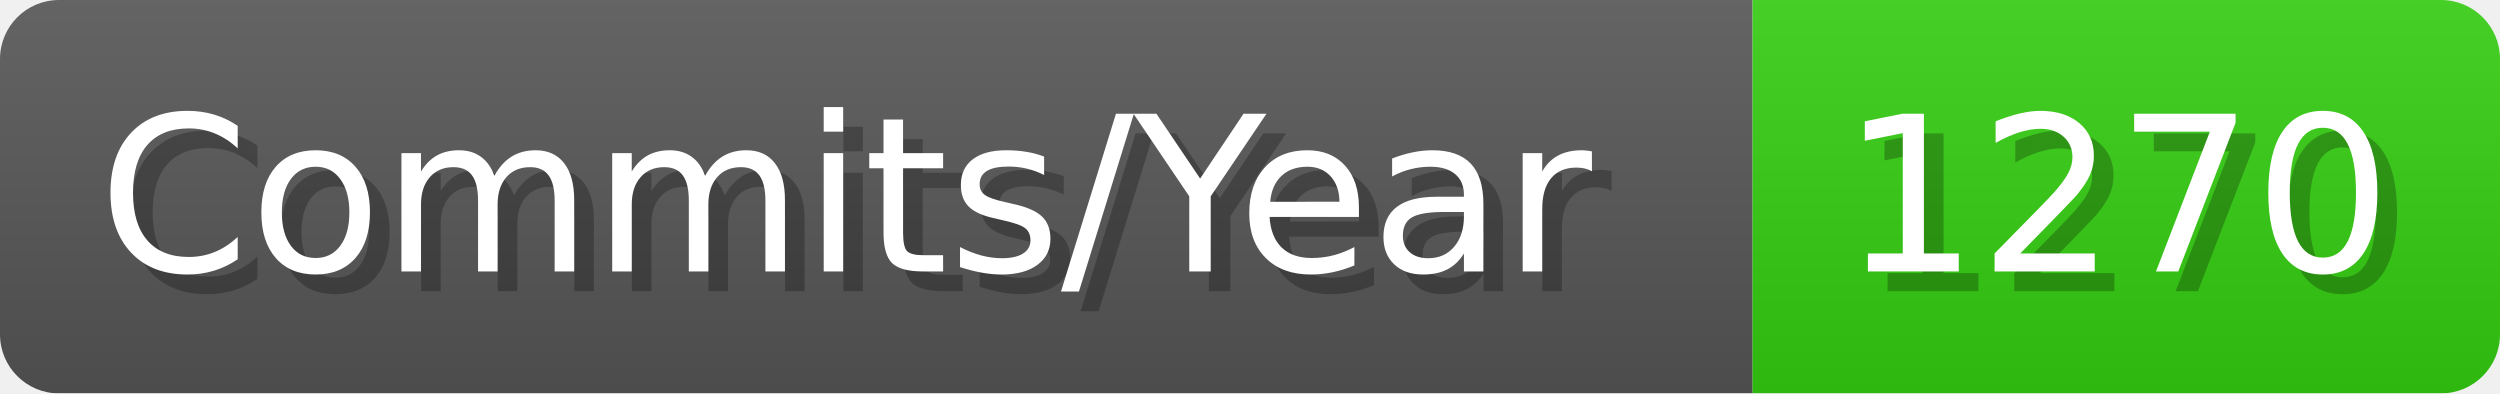
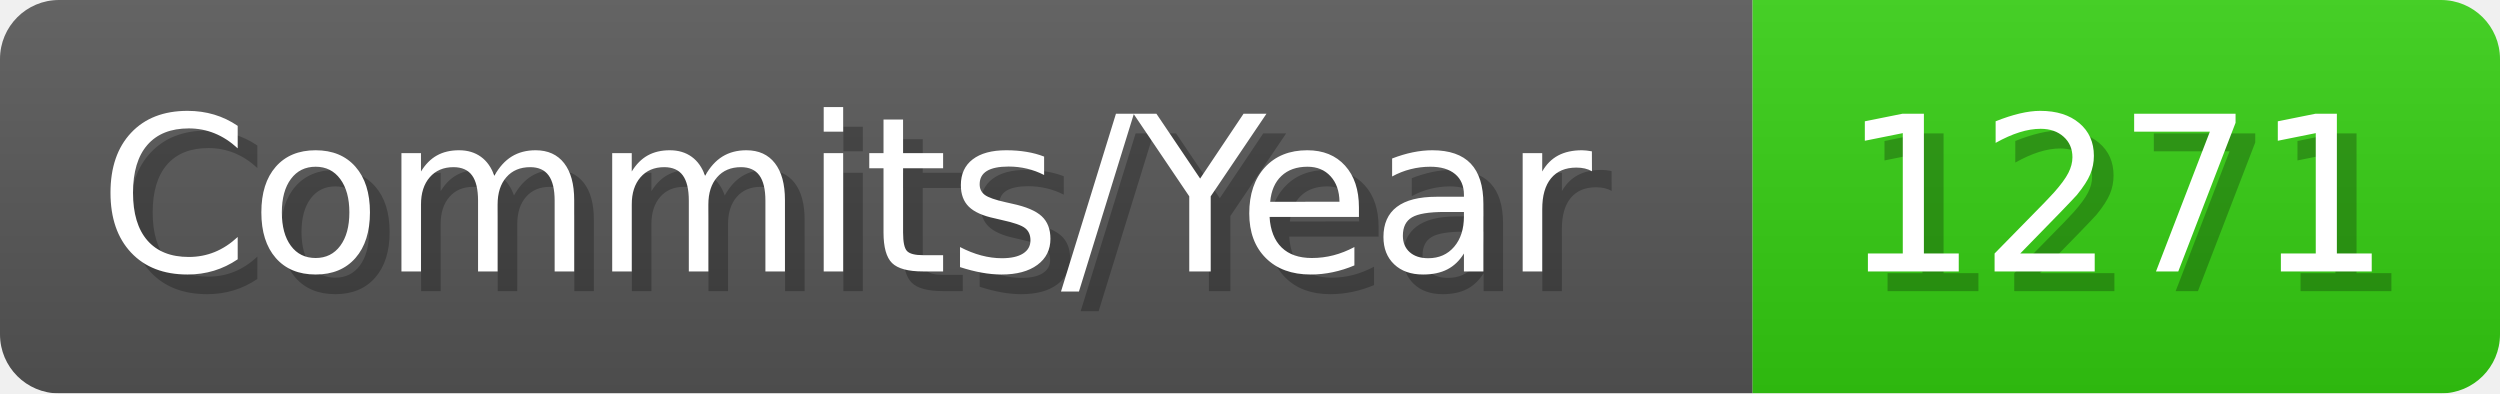
- <svg xmlns="http://www.w3.org/2000/svg" width="127.1" height="20" viewBox="0 0 1271 200" role="img" aria-label="Commits/Year: 1270">
+ <svg xmlns="http://www.w3.org/2000/svg" width="127.1" height="20" viewBox="0 0 1271 200" role="img" aria-label="Commits/Year: 1271">
  <linearGradient id="aUPdi" x2="0" y2="100%">
    <stop offset="0" stop-opacity=".1" stop-color="#EEE" />
    <stop offset="1" stop-opacity=".1" />
  </linearGradient>
  <mask id="WfAiQ">
    <rect width="1271" height="200" rx="30" fill="#FFF" />
  </mask>
  <g mask="url(#WfAiQ)">
    <rect width="891" height="200" fill="#555" />
    <rect width="380" height="200" fill="#3C1" x="891" />
    <rect width="1271" height="200" fill="url(#aUPdi)" />
  </g>
  <g aria-hidden="true" fill="#fff" text-anchor="start" font-family="Verdana,DejaVu Sans,sans-serif" font-size="110">
    <text x="60" y="148" textLength="791" fill="#000" opacity="0.25">Commits/Year</text>
    <text x="50" y="138" textLength="791">Commits/Year</text>
-     <text x="946" y="148" textLength="280" fill="#000" opacity="0.25">1270</text>
-     <text x="936" y="138" textLength="280">1270</text>
+     <text x="946" y="148" textLength="280" fill="#000" opacity="0.25">1271</text>
+     <text x="936" y="138" textLength="280">1271</text>
  </g>
</svg>
